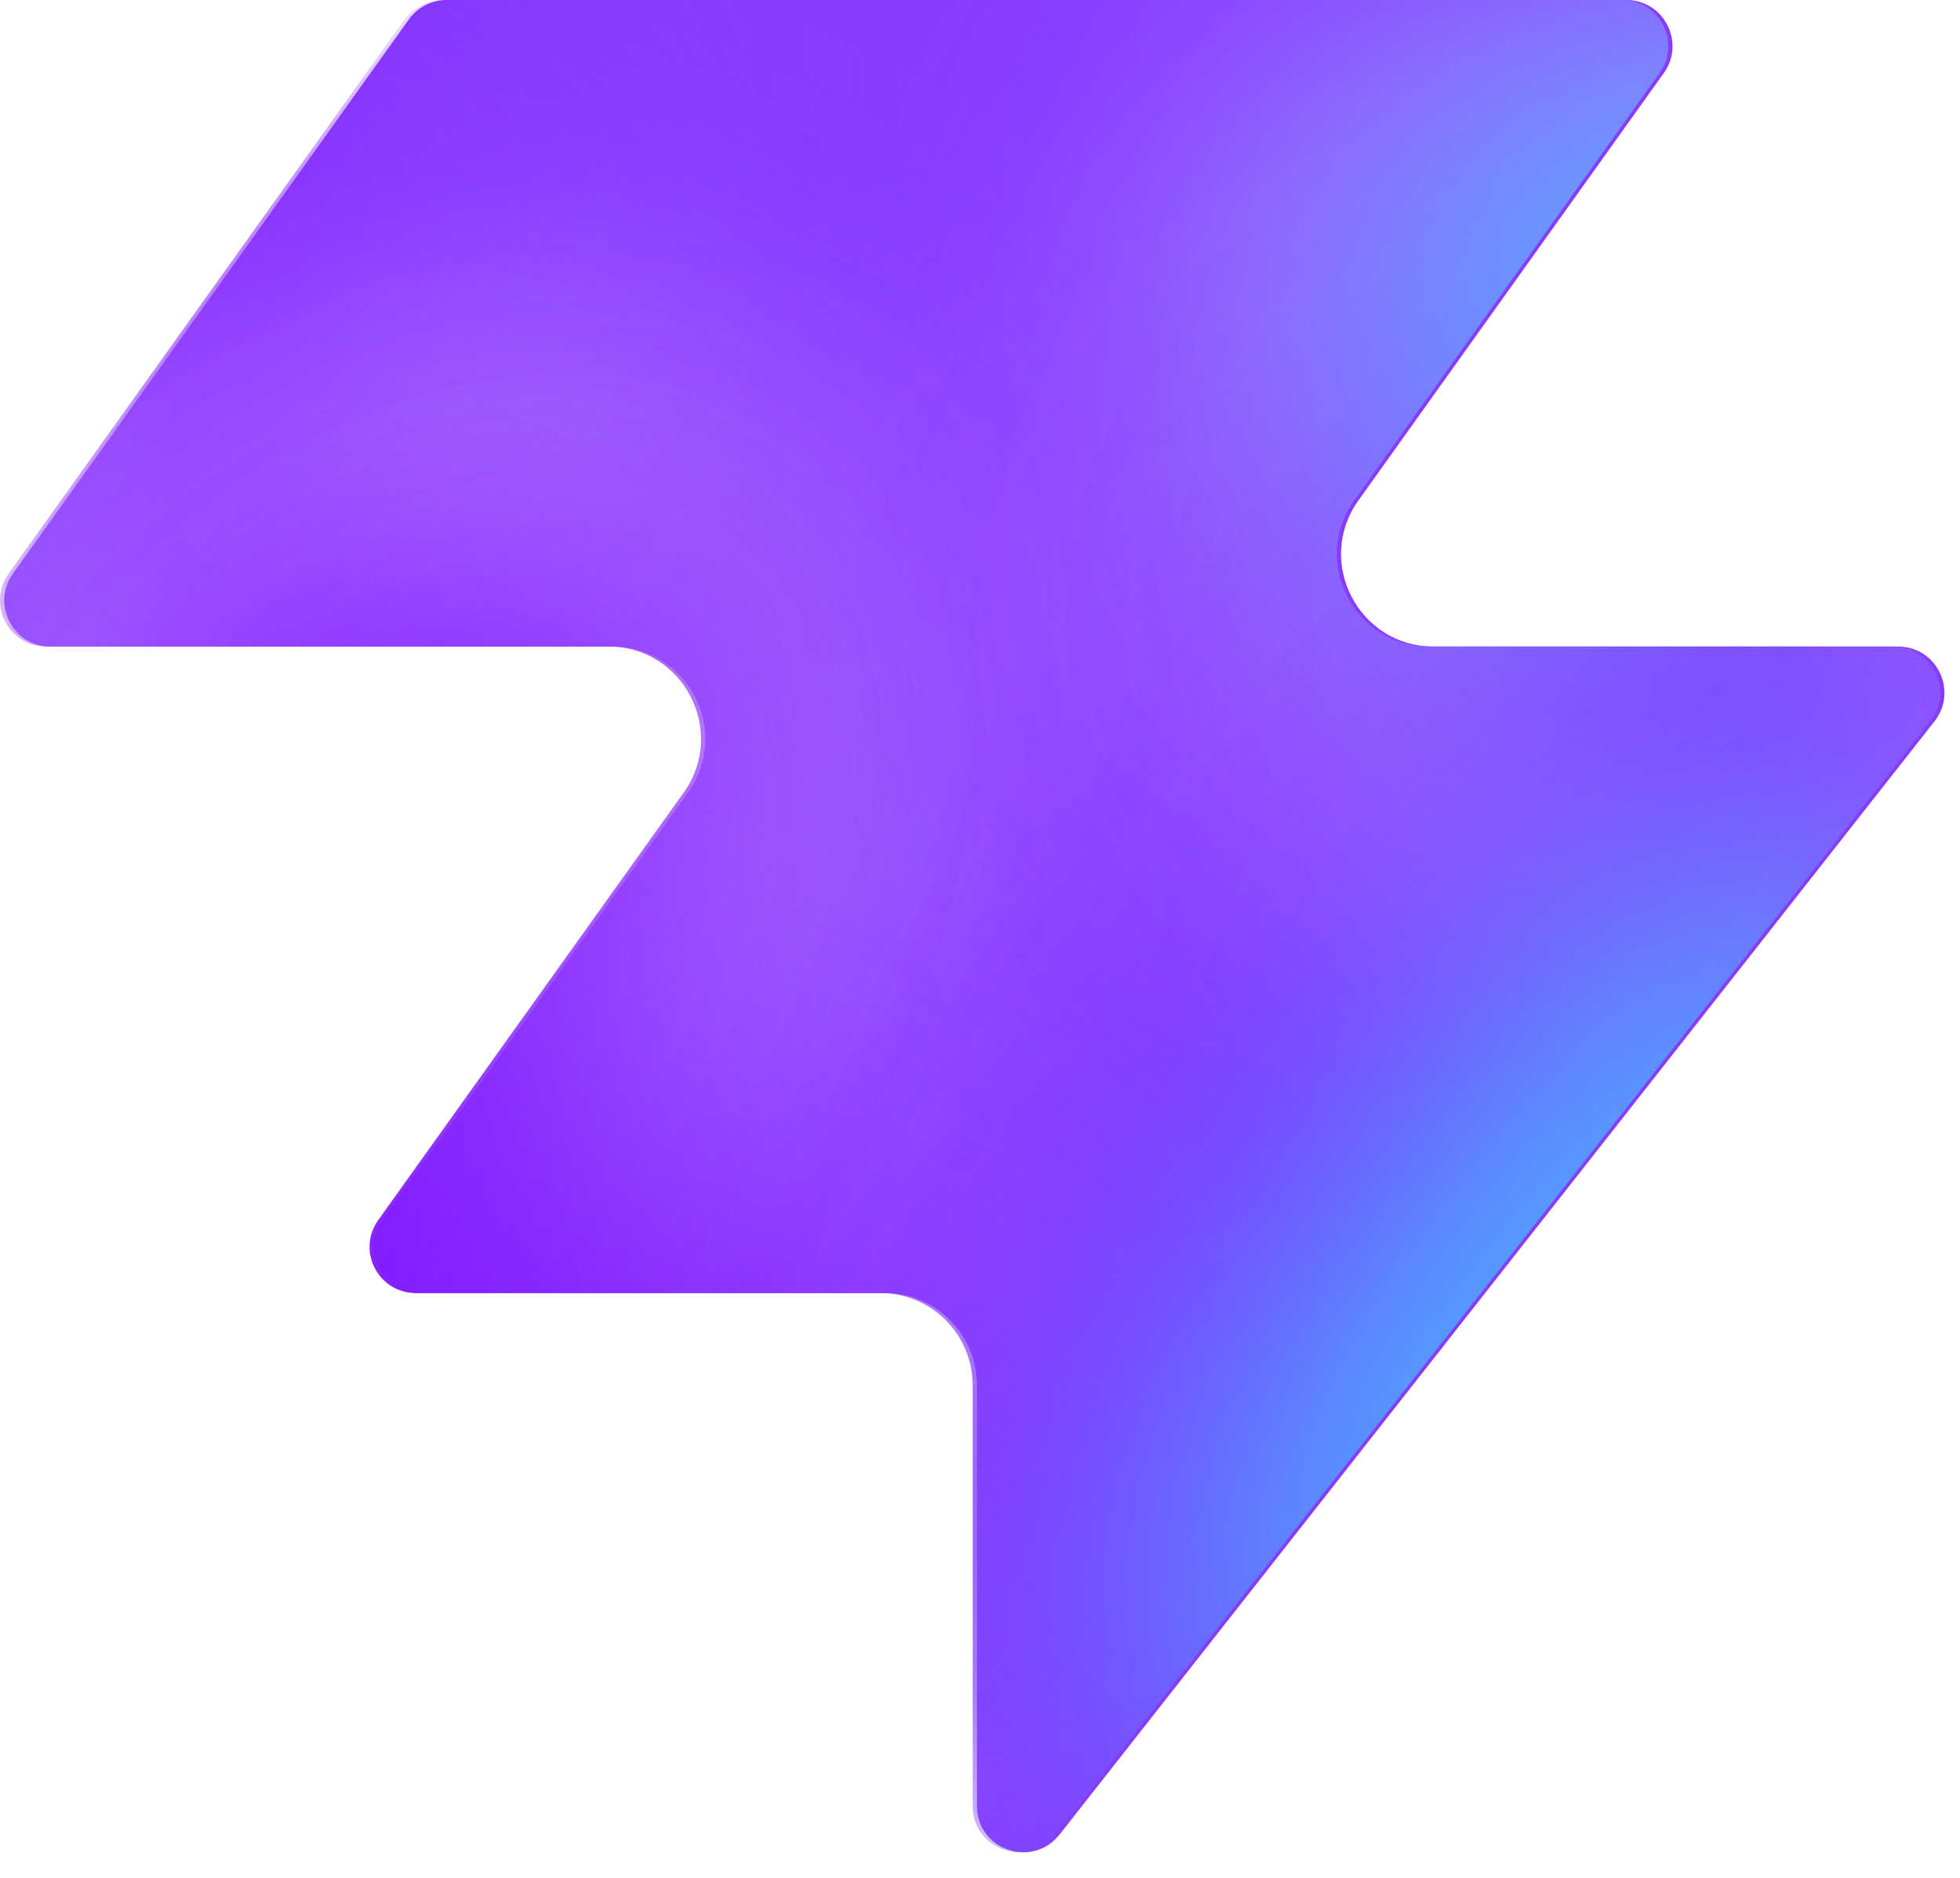
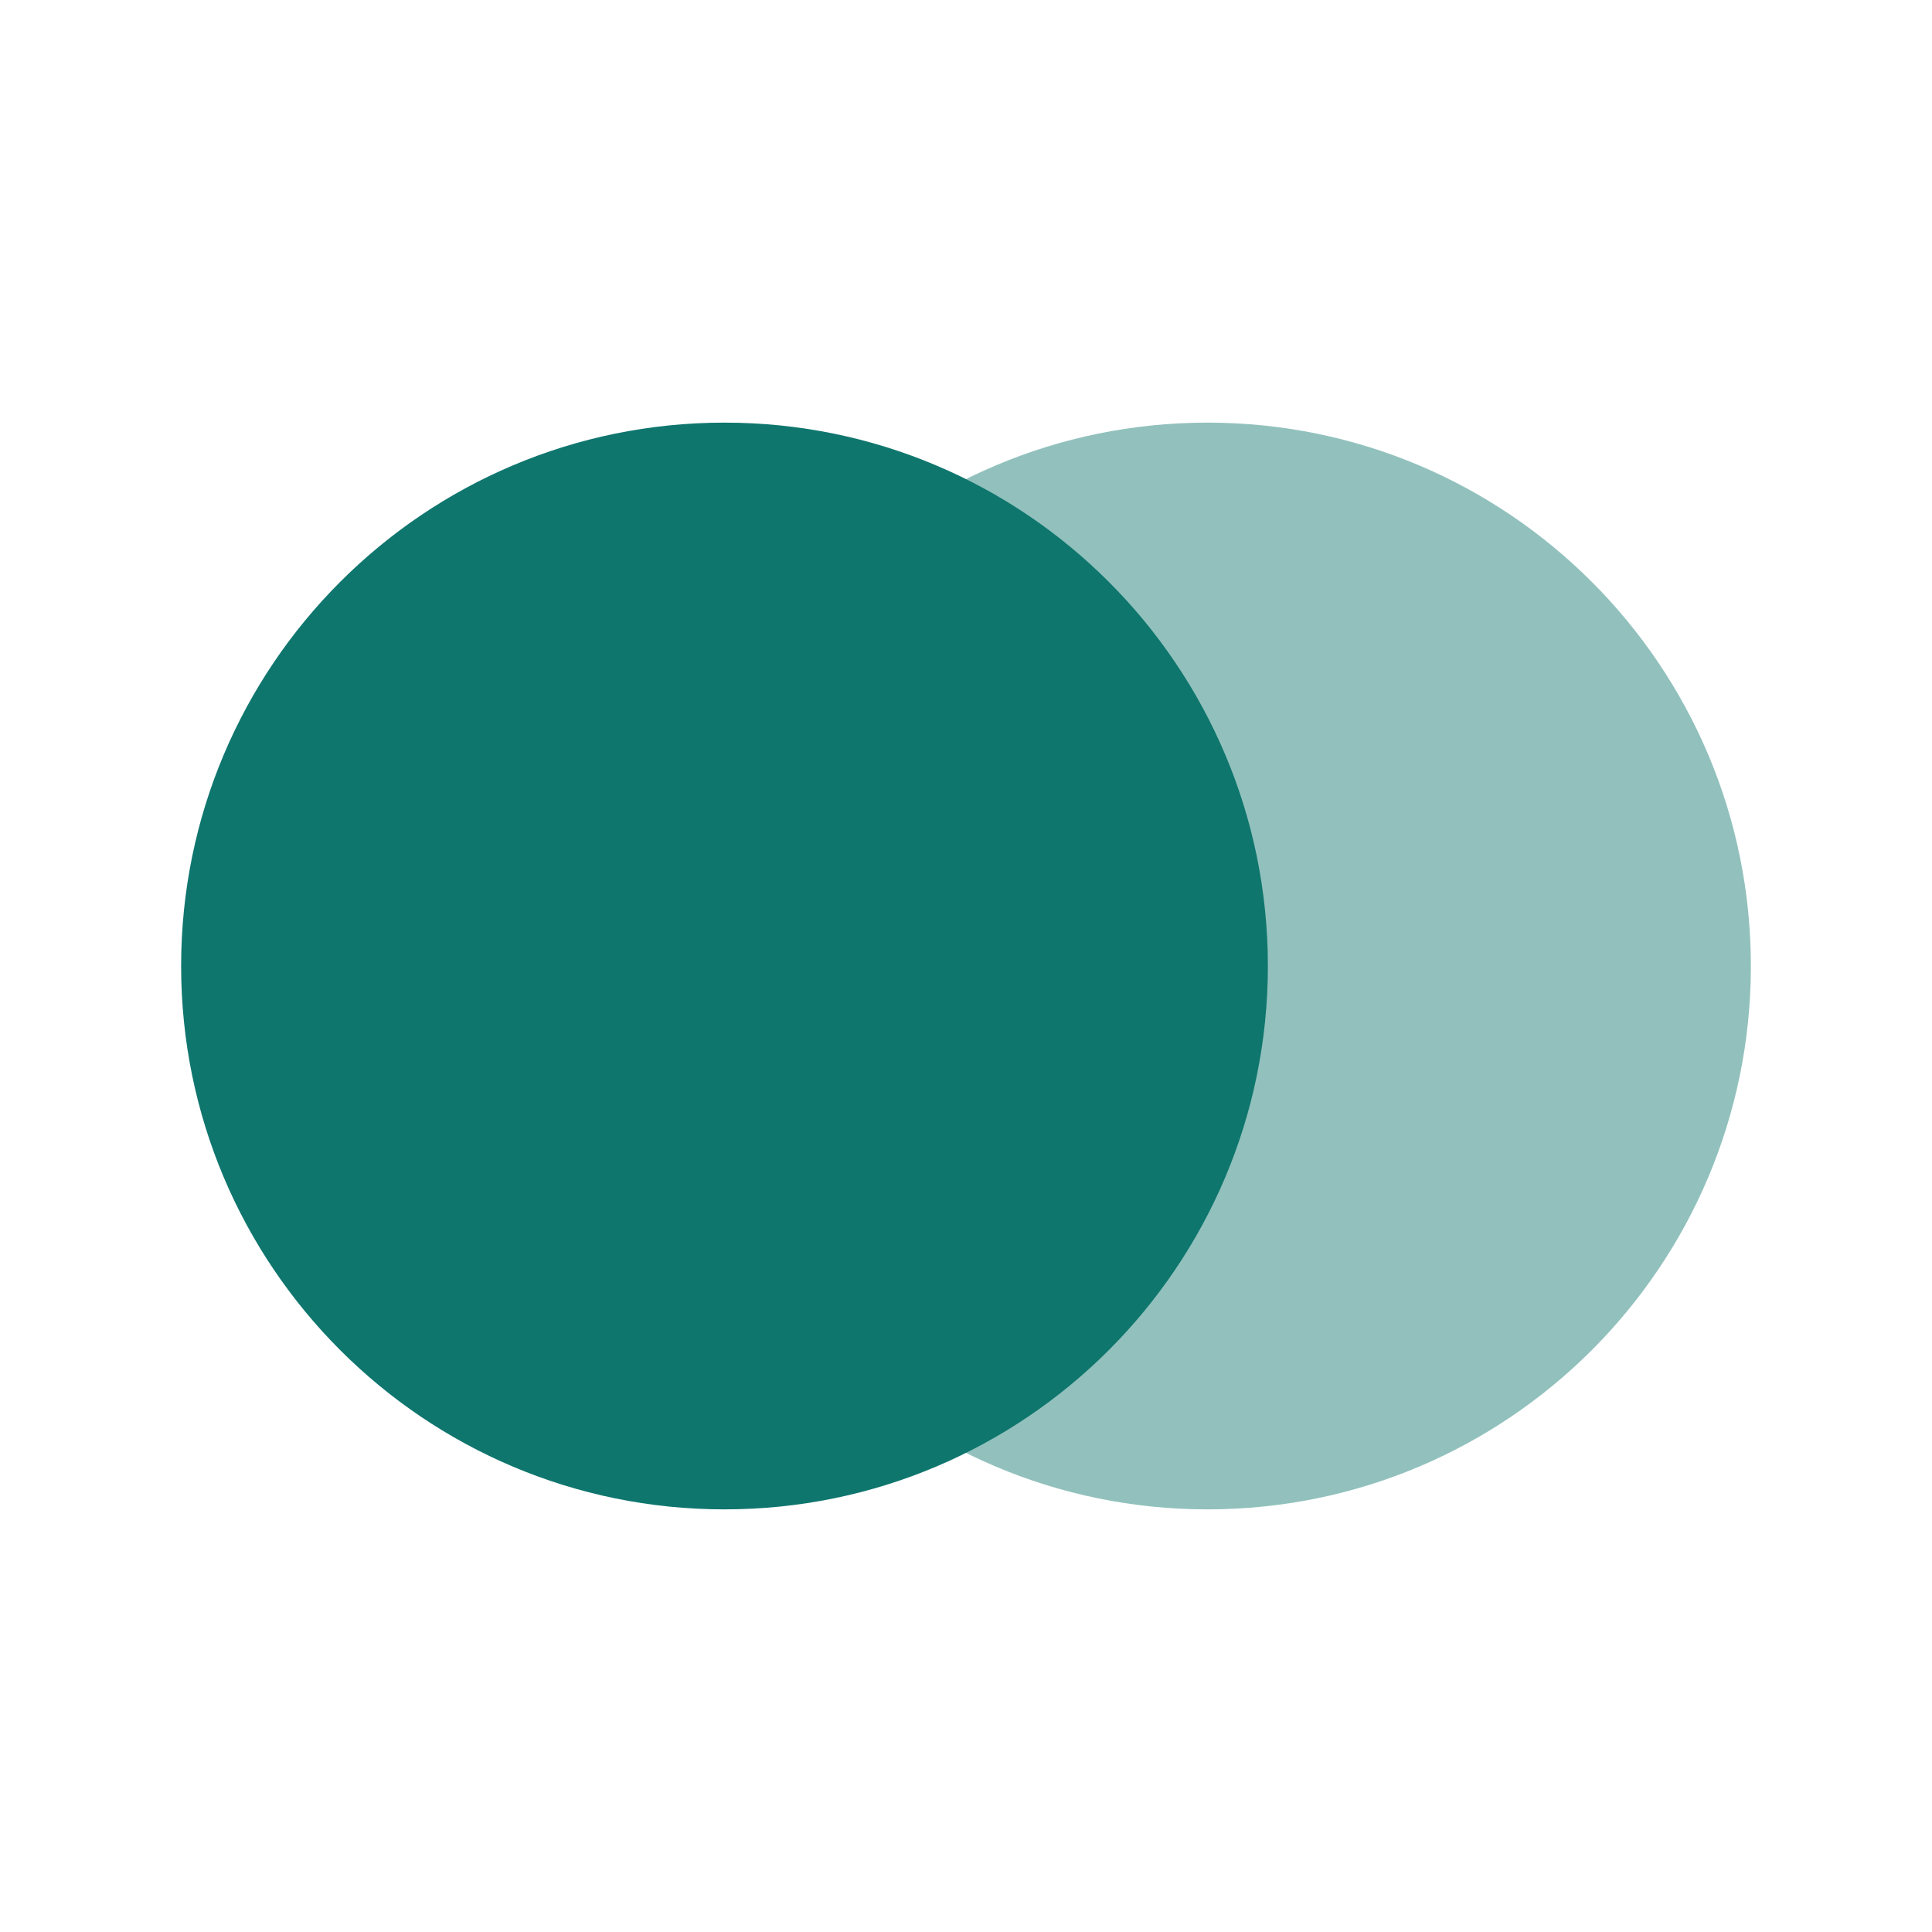
- <svg xmlns="http://www.w3.org/2000/svg" width="48" height="46" fill="none" viewBox="0 0 48 46">
-   <path fill="#863bff" d="M25.946 44.938c-.664.845-2.021.375-2.021-.698V33.937a2.26 2.26 0 0 0-2.262-2.262H10.287c-.92 0-1.456-1.04-.92-1.788l7.48-10.471c1.07-1.497 0-3.578-1.842-3.578H1.237c-.92 0-1.456-1.04-.92-1.788L10.013.474c.214-.297.556-.474.92-.474h28.894c.92 0 1.456 1.04.92 1.788l-7.48 10.471c-1.07 1.498 0 3.579 1.842 3.579h11.377c.943 0 1.473 1.088.89 1.83L25.947 44.94z" style="fill:#863bff;fill:color(display-p3 .525 .23 1);fill-opacity:1" />
-   <mask id="a" width="48" height="46" x="0" y="0" maskUnits="userSpaceOnUse" style="mask-type:alpha">
-     <path fill="#000" d="M25.842 44.938c-.664.844-2.021.375-2.021-.698V33.937a2.26 2.26 0 0 0-2.262-2.262H10.183c-.92 0-1.456-1.04-.92-1.788l7.48-10.471c1.07-1.498 0-3.579-1.842-3.579H1.133c-.92 0-1.456-1.04-.92-1.787L9.91.473c.214-.297.556-.474.92-.474h28.894c.92 0 1.456 1.04.92 1.788l-7.48 10.471c-1.07 1.498 0 3.578 1.842 3.578h11.377c.943 0 1.473 1.088.89 1.832L25.843 44.94z" style="fill:#000;fill-opacity:1" />
-   </mask>
-   <g mask="url(#a)">
-     <g filter="url(#b)">
-       <ellipse cx="5.508" cy="14.704" fill="#ede6ff" rx="5.508" ry="14.704" style="fill:#ede6ff;fill:color(display-p3 .927 .903 1);fill-opacity:1" transform="matrix(.00324 1 1 -.00324 -4.47 31.516)" />
-     </g>
-     <g filter="url(#c)">
-       <ellipse cx="10.399" cy="29.851" fill="#ede6ff" rx="10.399" ry="29.851" style="fill:#ede6ff;fill:color(display-p3 .927 .903 1);fill-opacity:1" transform="matrix(.00324 1 1 -.00324 -39.328 7.883)" />
-     </g>
-     <g filter="url(#d)">
-       <ellipse cx="5.508" cy="30.487" fill="#7e14ff" rx="5.508" ry="30.487" style="fill:#7e14ff;fill:color(display-p3 .492 .077 1);fill-opacity:1" transform="rotate(89.814 -25.913 -14.639)scale(1 -1)" />
-     </g>
-     <g filter="url(#e)">
-       <ellipse cx="5.508" cy="30.599" fill="#7e14ff" rx="5.508" ry="30.599" style="fill:#7e14ff;fill:color(display-p3 .492 .077 1);fill-opacity:1" transform="rotate(89.814 -32.644 -3.334)scale(1 -1)" />
-     </g>
-     <g filter="url(#f)">
-       <ellipse cx="5.508" cy="30.599" fill="#7e14ff" rx="5.508" ry="30.599" style="fill:#7e14ff;fill:color(display-p3 .492 .077 1);fill-opacity:1" transform="matrix(.00324 1 1 -.00324 -34.34 30.47)" />
-     </g>
-     <g filter="url(#g)">
-       <ellipse cx="14.072" cy="22.078" fill="#ede6ff" rx="14.072" ry="22.078" style="fill:#ede6ff;fill:color(display-p3 .927 .903 1);fill-opacity:1" transform="rotate(93.35 24.506 48.493)scale(-1 1)" />
-     </g>
-     <g filter="url(#h)">
-       <ellipse cx="3.47" cy="21.501" fill="#7e14ff" rx="3.47" ry="21.501" style="fill:#7e14ff;fill:color(display-p3 .492 .077 1);fill-opacity:1" transform="rotate(89.009 28.708 47.59)scale(-1 1)" />
-     </g>
-     <g filter="url(#i)">
-       <ellipse cx="3.47" cy="21.501" fill="#7e14ff" rx="3.47" ry="21.501" style="fill:#7e14ff;fill:color(display-p3 .492 .077 1);fill-opacity:1" transform="rotate(89.009 28.708 47.59)scale(-1 1)" />
-     </g>
-     <g filter="url(#j)">
-       <ellipse cx=".387" cy="8.972" fill="#7e14ff" rx="4.407" ry="29.108" style="fill:#7e14ff;fill:color(display-p3 .492 .077 1);fill-opacity:1" transform="rotate(39.51 .387 8.972)" />
-     </g>
-     <g filter="url(#k)">
-       <ellipse cx="47.523" cy="-6.092" fill="#7e14ff" rx="4.407" ry="29.108" style="fill:#7e14ff;fill:color(display-p3 .492 .077 1);fill-opacity:1" transform="rotate(37.892 47.523 -6.092)" />
-     </g>
-     <g filter="url(#l)">
-       <ellipse cx="41.412" cy="6.333" fill="#47bfff" rx="5.971" ry="9.665" style="fill:#47bfff;fill:color(display-p3 .28 .748 1);fill-opacity:1" transform="rotate(37.892 41.412 6.333)" />
-     </g>
-     <g filter="url(#m)">
-       <ellipse cx="-1.879" cy="38.332" fill="#7e14ff" rx="4.407" ry="29.108" style="fill:#7e14ff;fill:color(display-p3 .492 .077 1);fill-opacity:1" transform="rotate(37.892 -1.88 38.332)" />
-     </g>
-     <g filter="url(#n)">
-       <ellipse cx="-1.879" cy="38.332" fill="#7e14ff" rx="4.407" ry="29.108" style="fill:#7e14ff;fill:color(display-p3 .492 .077 1);fill-opacity:1" transform="rotate(37.892 -1.88 38.332)" />
-     </g>
-     <g filter="url(#o)">
-       <ellipse cx="35.651" cy="29.907" fill="#7e14ff" rx="4.407" ry="29.108" style="fill:#7e14ff;fill:color(display-p3 .492 .077 1);fill-opacity:1" transform="rotate(37.892 35.651 29.907)" />
-     </g>
-     <g filter="url(#p)">
-       <ellipse cx="38.418" cy="32.4" fill="#47bfff" rx="5.971" ry="15.297" style="fill:#47bfff;fill:color(display-p3 .28 .748 1);fill-opacity:1" transform="rotate(37.892 38.418 32.4)" />
-     </g>
-   </g>
-   <defs>
-     <filter id="b" width="60.045" height="41.654" x="-19.77" y="16.149" color-interpolation-filters="sRGB" filterUnits="userSpaceOnUse">
-       <feFlood flood-opacity="0" result="BackgroundImageFix" />
-       <feBlend in="SourceGraphic" in2="BackgroundImageFix" result="shape" />
-       <feGaussianBlur result="effect1_foregroundBlur_2002_17158" stdDeviation="7.659" />
-     </filter>
-     <filter id="c" width="90.34" height="51.437" x="-54.613" y="-7.533" color-interpolation-filters="sRGB" filterUnits="userSpaceOnUse">
-       <feFlood flood-opacity="0" result="BackgroundImageFix" />
-       <feBlend in="SourceGraphic" in2="BackgroundImageFix" result="shape" />
-       <feGaussianBlur result="effect1_foregroundBlur_2002_17158" stdDeviation="7.659" />
-     </filter>
-     <filter id="d" width="79.355" height="29.4" x="-49.64" y="2.03" color-interpolation-filters="sRGB" filterUnits="userSpaceOnUse">
-       <feFlood flood-opacity="0" result="BackgroundImageFix" />
-       <feBlend in="SourceGraphic" in2="BackgroundImageFix" result="shape" />
-       <feGaussianBlur result="effect1_foregroundBlur_2002_17158" stdDeviation="4.596" />
-     </filter>
-     <filter id="e" width="79.579" height="29.4" x="-45.045" y="20.029" color-interpolation-filters="sRGB" filterUnits="userSpaceOnUse">
-       <feFlood flood-opacity="0" result="BackgroundImageFix" />
-       <feBlend in="SourceGraphic" in2="BackgroundImageFix" result="shape" />
-       <feGaussianBlur result="effect1_foregroundBlur_2002_17158" stdDeviation="4.596" />
-     </filter>
-     <filter id="f" width="79.579" height="29.4" x="-43.513" y="21.178" color-interpolation-filters="sRGB" filterUnits="userSpaceOnUse">
-       <feFlood flood-opacity="0" result="BackgroundImageFix" />
-       <feBlend in="SourceGraphic" in2="BackgroundImageFix" result="shape" />
-       <feGaussianBlur result="effect1_foregroundBlur_2002_17158" stdDeviation="4.596" />
-     </filter>
-     <filter id="g" width="74.749" height="58.852" x="15.756" y="-17.901" color-interpolation-filters="sRGB" filterUnits="userSpaceOnUse">
-       <feFlood flood-opacity="0" result="BackgroundImageFix" />
-       <feBlend in="SourceGraphic" in2="BackgroundImageFix" result="shape" />
-       <feGaussianBlur result="effect1_foregroundBlur_2002_17158" stdDeviation="7.659" />
-     </filter>
-     <filter id="h" width="61.377" height="25.362" x="23.548" y="2.284" color-interpolation-filters="sRGB" filterUnits="userSpaceOnUse">
-       <feFlood flood-opacity="0" result="BackgroundImageFix" />
-       <feBlend in="SourceGraphic" in2="BackgroundImageFix" result="shape" />
-       <feGaussianBlur result="effect1_foregroundBlur_2002_17158" stdDeviation="4.596" />
-     </filter>
-     <filter id="i" width="61.377" height="25.362" x="23.548" y="2.284" color-interpolation-filters="sRGB" filterUnits="userSpaceOnUse">
-       <feFlood flood-opacity="0" result="BackgroundImageFix" />
-       <feBlend in="SourceGraphic" in2="BackgroundImageFix" result="shape" />
-       <feGaussianBlur result="effect1_foregroundBlur_2002_17158" stdDeviation="4.596" />
-     </filter>
-     <filter id="j" width="56.045" height="63.649" x="-27.636" y="-22.853" color-interpolation-filters="sRGB" filterUnits="userSpaceOnUse">
-       <feFlood flood-opacity="0" result="BackgroundImageFix" />
-       <feBlend in="SourceGraphic" in2="BackgroundImageFix" result="shape" />
-       <feGaussianBlur result="effect1_foregroundBlur_2002_17158" stdDeviation="4.596" />
-     </filter>
-     <filter id="k" width="54.814" height="64.646" x="20.116" y="-38.415" color-interpolation-filters="sRGB" filterUnits="userSpaceOnUse">
-       <feFlood flood-opacity="0" result="BackgroundImageFix" />
-       <feBlend in="SourceGraphic" in2="BackgroundImageFix" result="shape" />
-       <feGaussianBlur result="effect1_foregroundBlur_2002_17158" stdDeviation="4.596" />
-     </filter>
-     <filter id="l" width="33.541" height="35.313" x="24.641" y="-11.323" color-interpolation-filters="sRGB" filterUnits="userSpaceOnUse">
-       <feFlood flood-opacity="0" result="BackgroundImageFix" />
-       <feBlend in="SourceGraphic" in2="BackgroundImageFix" result="shape" />
-       <feGaussianBlur result="effect1_foregroundBlur_2002_17158" stdDeviation="4.596" />
-     </filter>
-     <filter id="m" width="54.814" height="64.646" x="-29.286" y="6.009" color-interpolation-filters="sRGB" filterUnits="userSpaceOnUse">
-       <feFlood flood-opacity="0" result="BackgroundImageFix" />
-       <feBlend in="SourceGraphic" in2="BackgroundImageFix" result="shape" />
-       <feGaussianBlur result="effect1_foregroundBlur_2002_17158" stdDeviation="4.596" />
-     </filter>
-     <filter id="n" width="54.814" height="64.646" x="-29.286" y="6.009" color-interpolation-filters="sRGB" filterUnits="userSpaceOnUse">
-       <feFlood flood-opacity="0" result="BackgroundImageFix" />
-       <feBlend in="SourceGraphic" in2="BackgroundImageFix" result="shape" />
-       <feGaussianBlur result="effect1_foregroundBlur_2002_17158" stdDeviation="4.596" />
-     </filter>
-     <filter id="o" width="54.814" height="64.646" x="8.244" y="-2.416" color-interpolation-filters="sRGB" filterUnits="userSpaceOnUse">
-       <feFlood flood-opacity="0" result="BackgroundImageFix" />
-       <feBlend in="SourceGraphic" in2="BackgroundImageFix" result="shape" />
-       <feGaussianBlur result="effect1_foregroundBlur_2002_17158" stdDeviation="4.596" />
-     </filter>
-     <filter id="p" width="39.409" height="43.623" x="18.713" y="10.588" color-interpolation-filters="sRGB" filterUnits="userSpaceOnUse">
-       <feFlood flood-opacity="0" result="BackgroundImageFix" />
-       <feBlend in="SourceGraphic" in2="BackgroundImageFix" result="shape" />
-       <feGaussianBlur result="effect1_foregroundBlur_2002_17158" stdDeviation="4.596" />
-     </filter>
-   </defs>
+ <svg xmlns="http://www.w3.org/2000/svg" viewBox="0 0 32 32">
+   <circle cx="12" cy="16" r="9" fill="#0f766e" />
+   <circle cx="20" cy="16" r="9" fill="#0f766e" fill-opacity="0.45" />
</svg>
